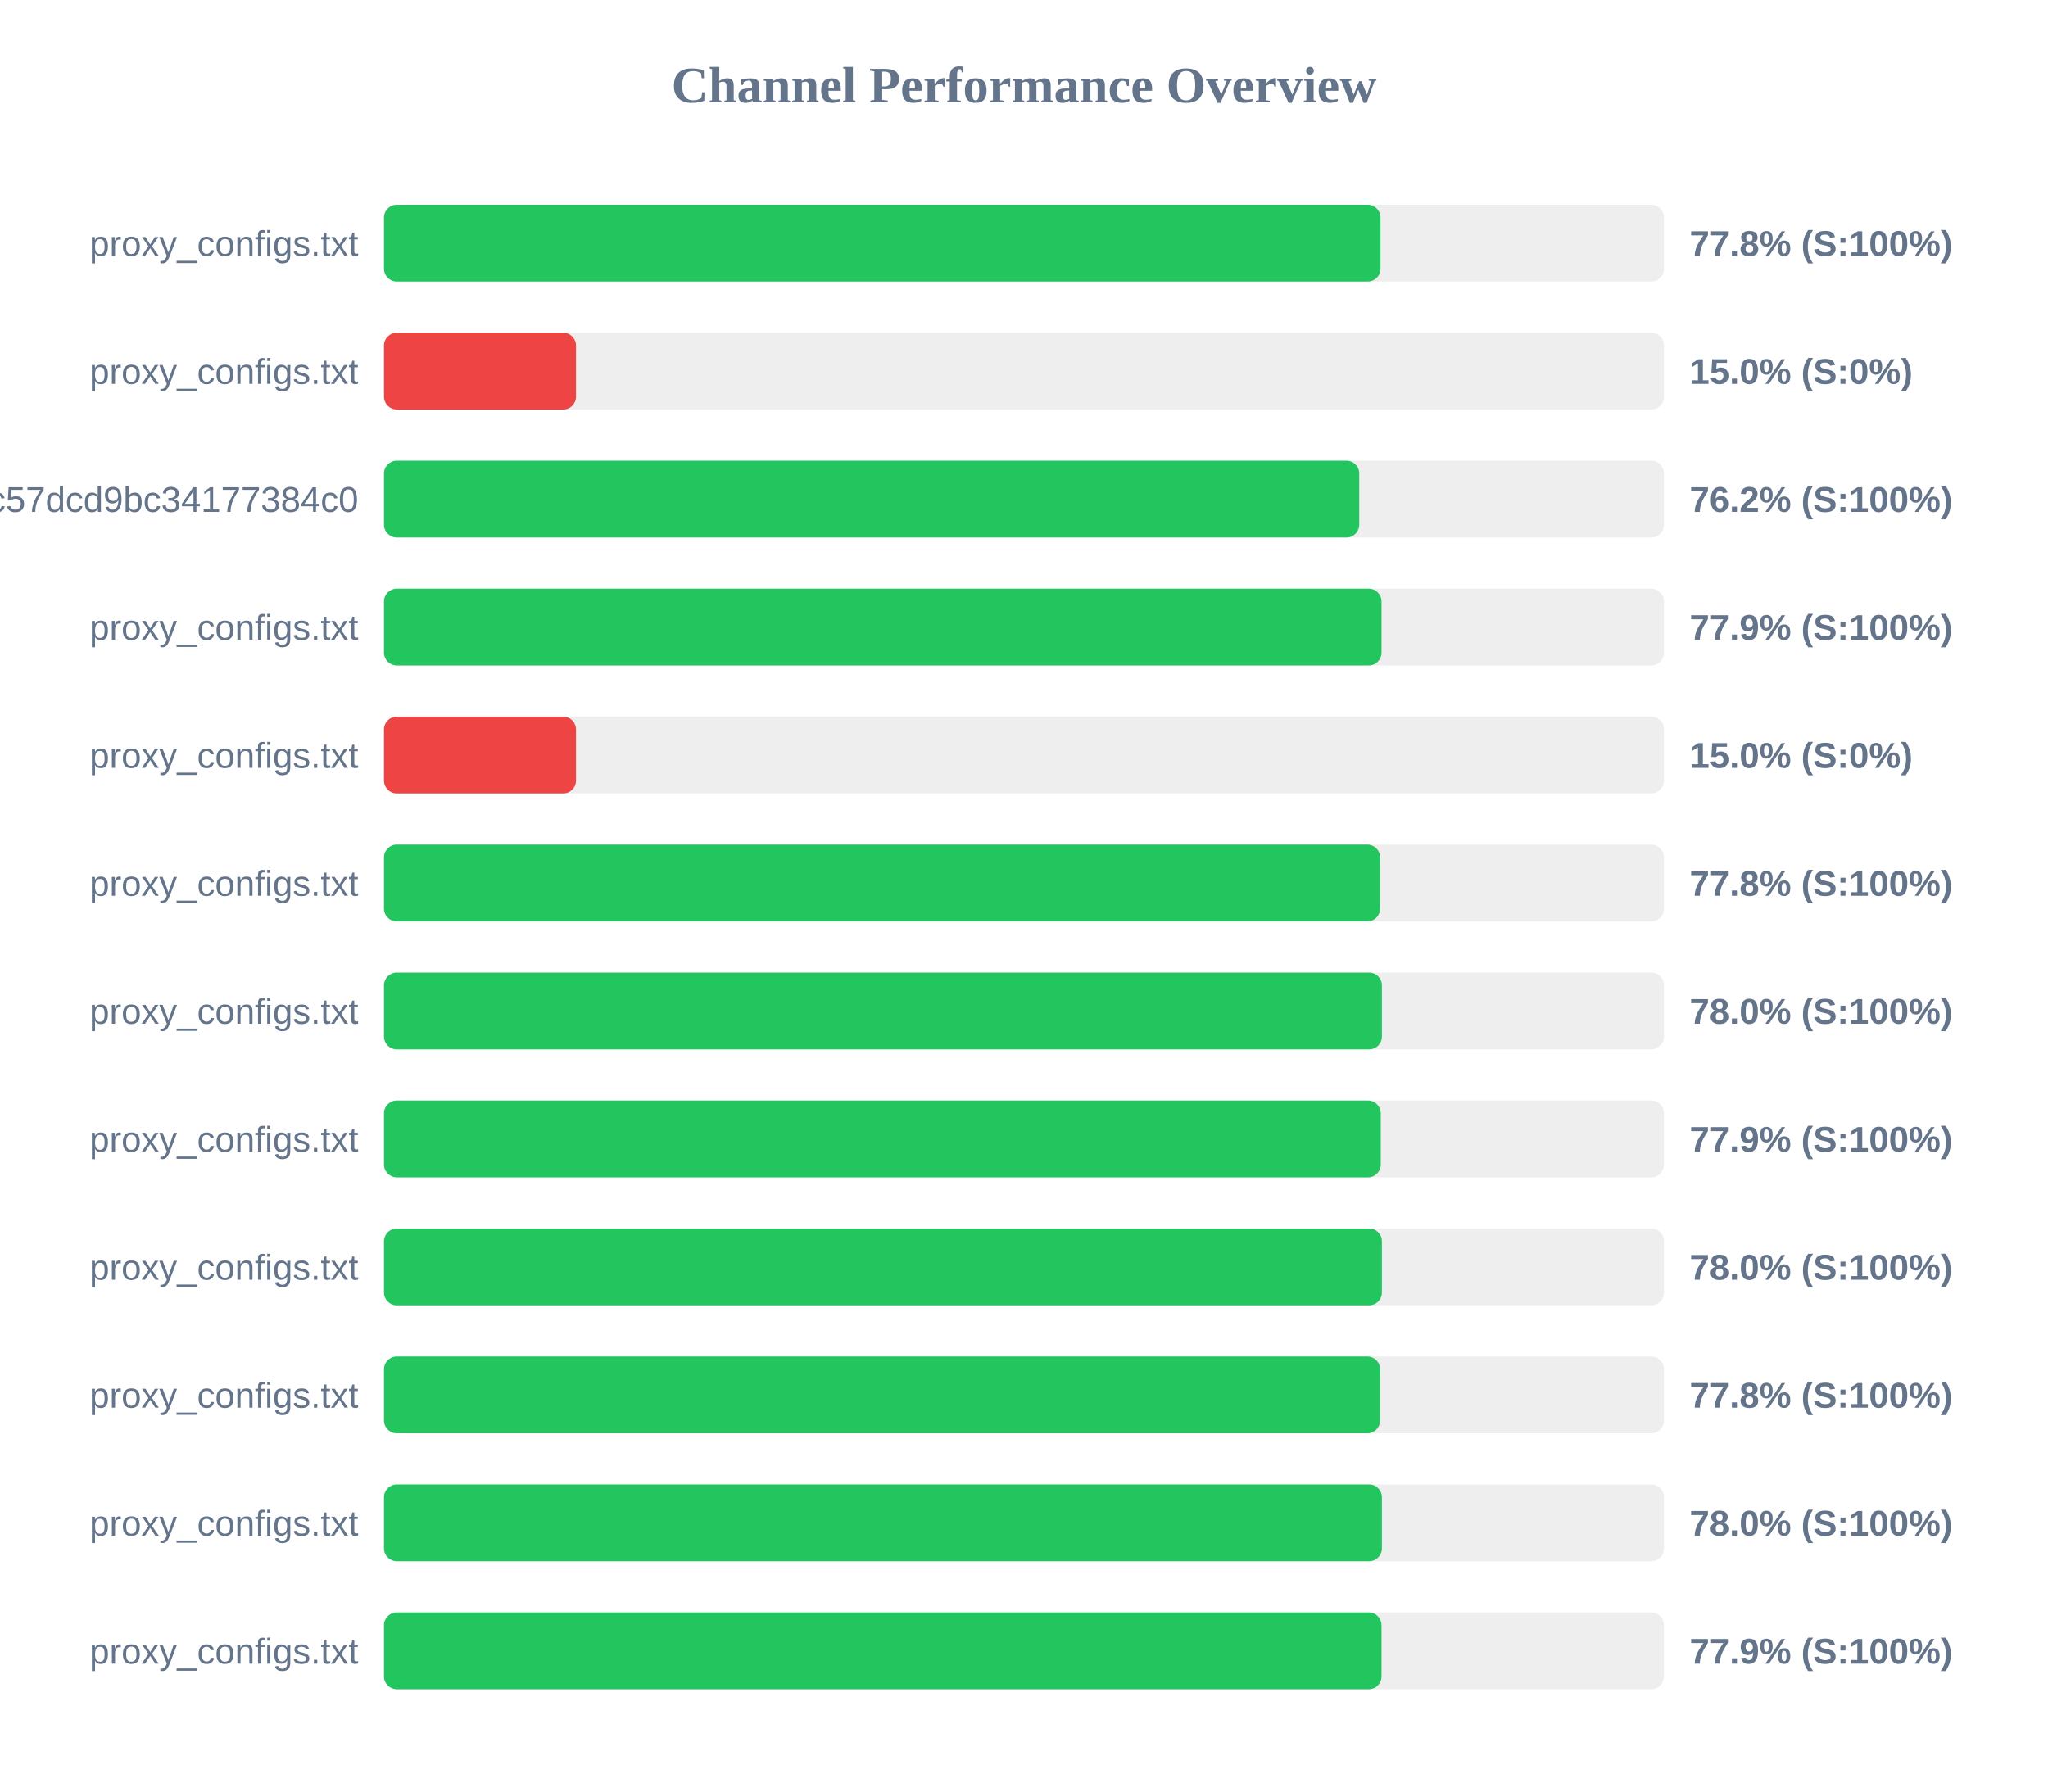
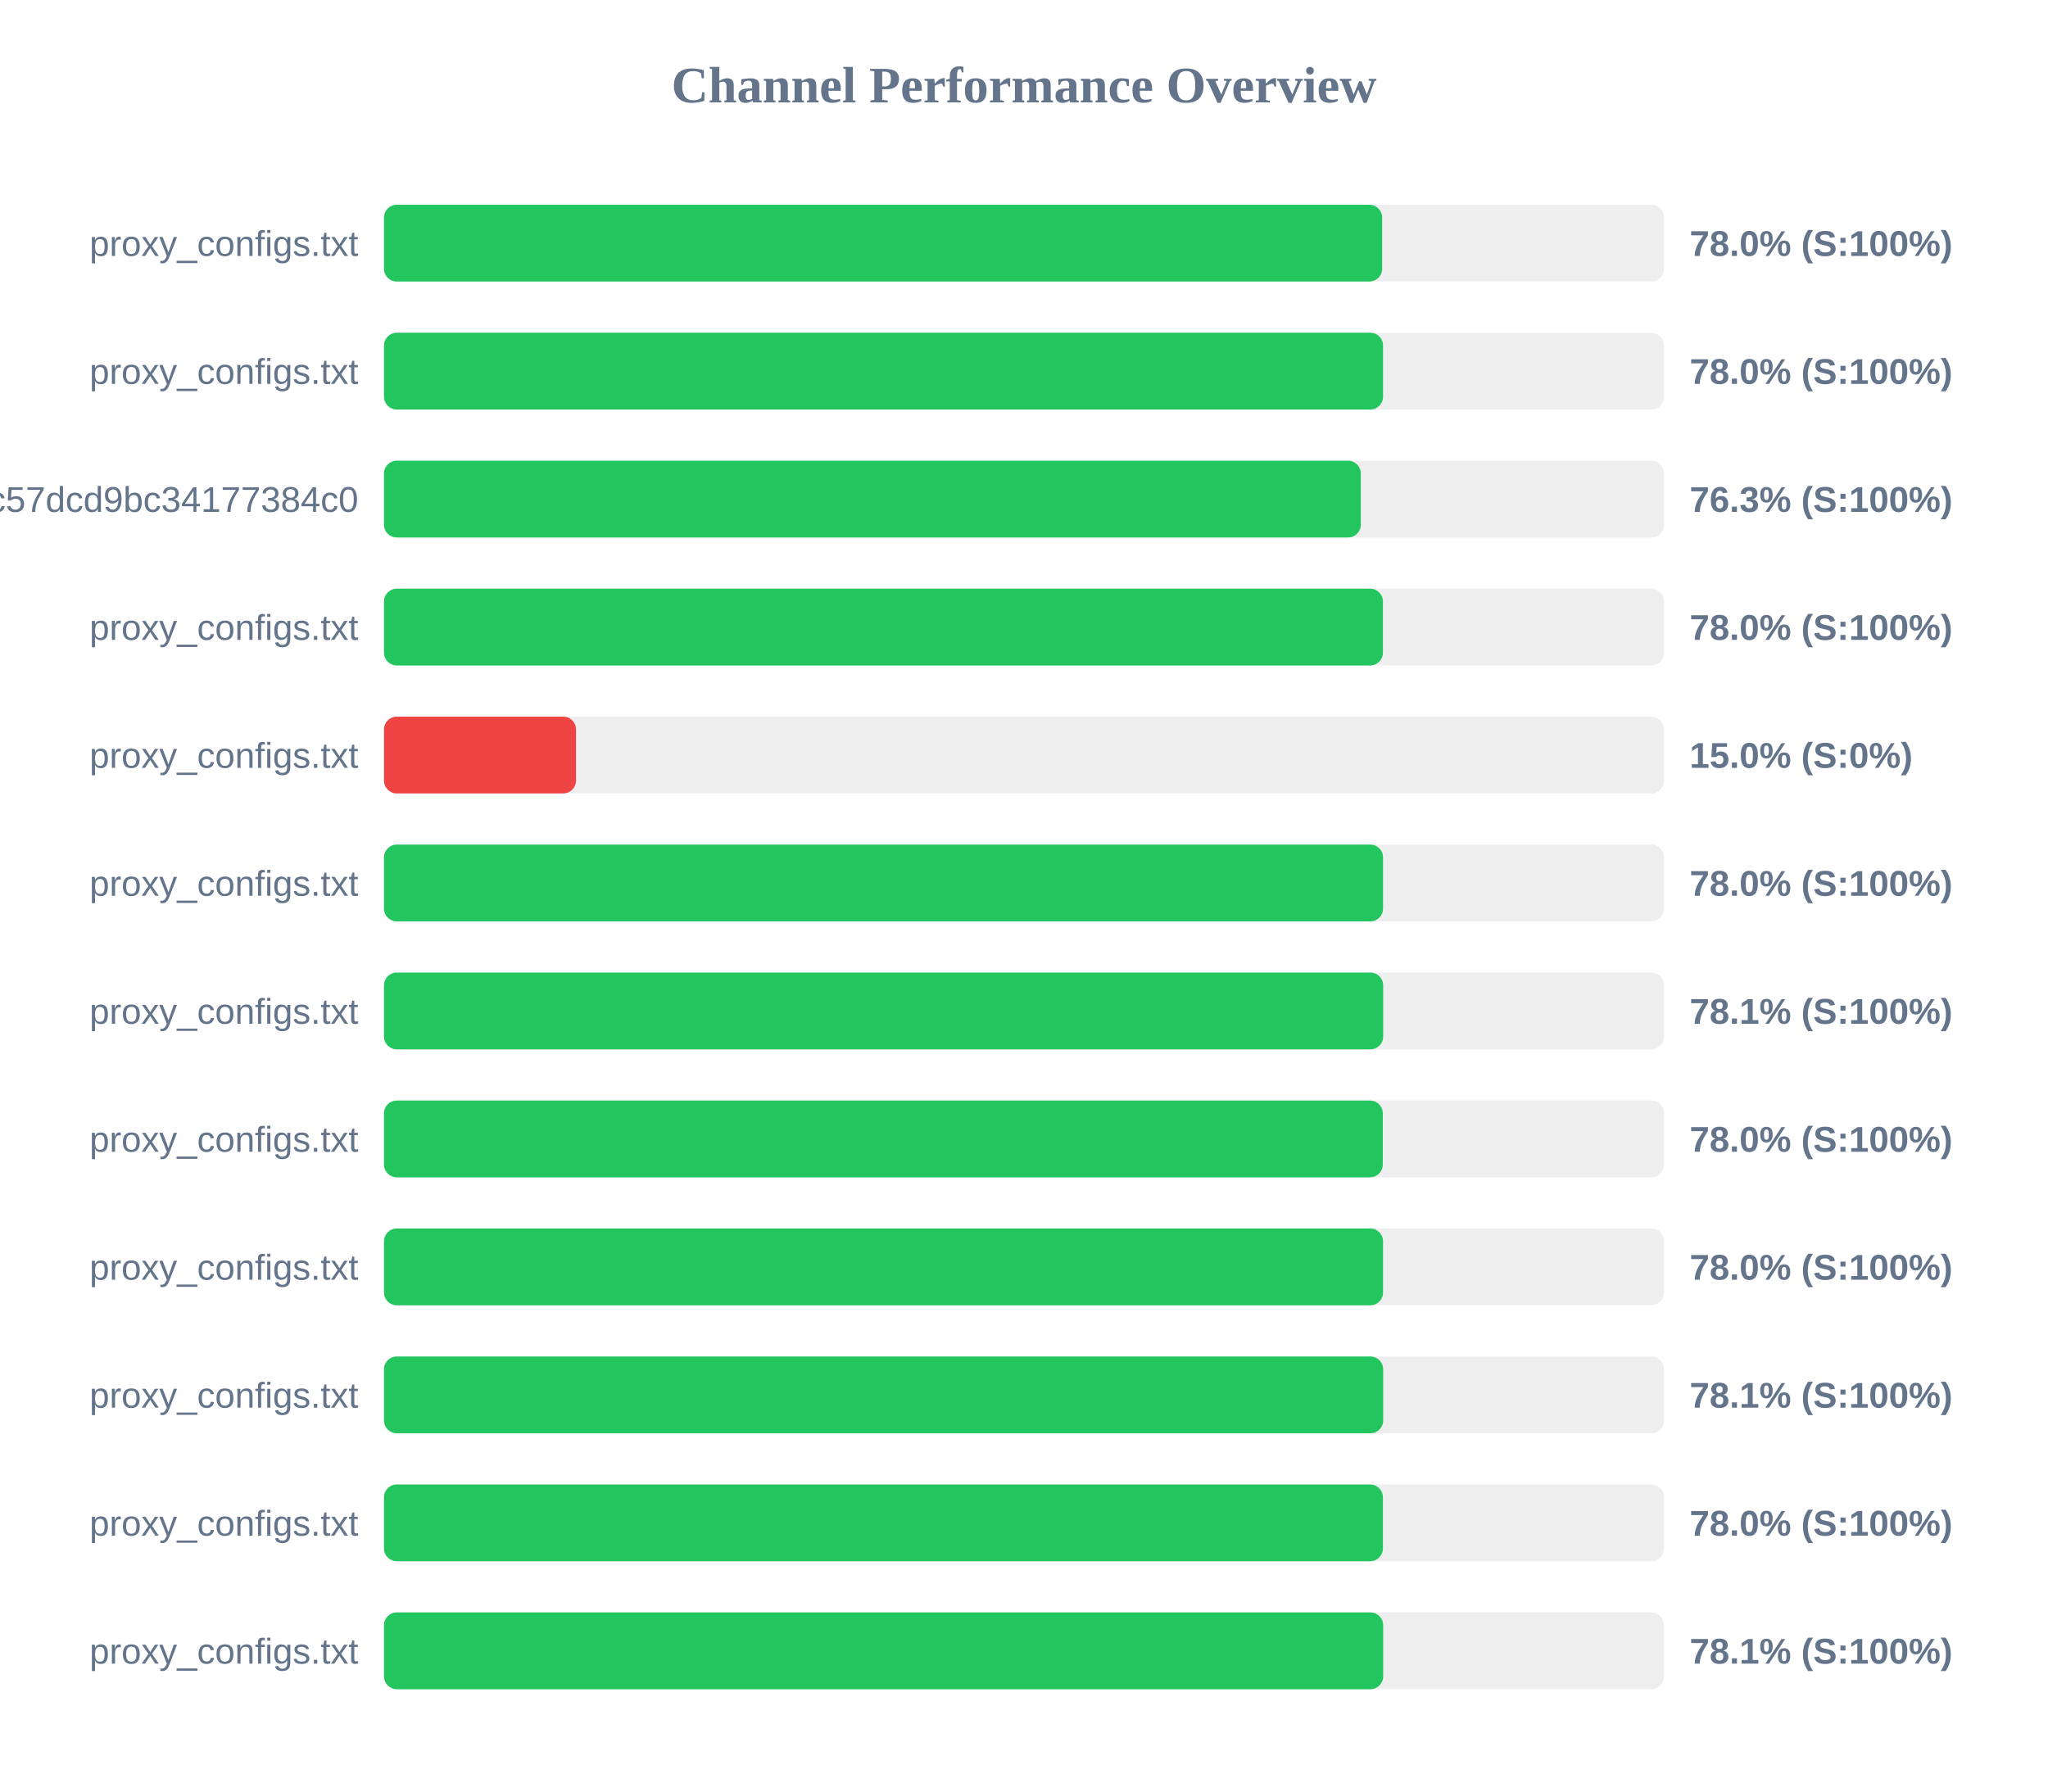
<svg xmlns="http://www.w3.org/2000/svg" width="800" height="700" version="1.1">
  <style>
        .row { font: 14px Arial; fill: #64748b; }
        .score { font: bold 14px Arial; fill: #64748b; }
    </style>
  <text x="400" y="40" text-anchor="middle" font-size="20px" font-weight="bold" fill="#64748b">Channel Performance Overview</text>
  <rect x="150" y="80" width="500" height="30" fill="#eee" rx="5" />
-   <rect x="150" y="80" width="389.25" height="30" fill="#22c55e" rx="5" />
+   <rect x="150" y="80" width="389.9" height="30" fill="#22c55e" rx="5" />
  <text x="140" y="100" text-anchor="end" class="row">proxy_configs.txt</text>
-   <text x="660" y="100" text-anchor="start" class="score">77.8% (S:100%)</text>
+   <text x="660" y="100" text-anchor="start" class="score">78.0% (S:100%)</text>
  <rect x="150" y="130" width="500" height="30" fill="#eee" rx="5" />
-   <rect x="150" y="130" width="75.0" height="30" fill="#ef4444" rx="5" />
+   <rect x="150" y="130" width="390.25" height="30" fill="#22c55e" rx="5" />
  <text x="140" y="150" text-anchor="end" class="row">proxy_configs.txt</text>
-   <text x="660" y="150" text-anchor="start" class="score">15.0% (S:0%)</text>
+   <text x="660" y="150" text-anchor="start" class="score">78.0% (S:100%)</text>
  <rect x="150" y="180" width="500" height="30" fill="#eee" rx="5" />
-   <rect x="150" y="180" width="380.95" height="30" fill="#22c55e" rx="5" />
+   <rect x="150" y="180" width="381.55" height="30" fill="#22c55e" rx="5" />
  <text x="140" y="200" text-anchor="end" class="row">subscribe?token=c36fefdf90f1fc57dcd9bc34177384c0</text>
-   <text x="660" y="200" text-anchor="start" class="score">76.2% (S:100%)</text>
+   <text x="660" y="200" text-anchor="start" class="score">76.3% (S:100%)</text>
  <rect x="150" y="230" width="500" height="30" fill="#eee" rx="5" />
-   <rect x="150" y="230" width="389.65" height="30" fill="#22c55e" rx="5" />
+   <rect x="150" y="230" width="390.2" height="30" fill="#22c55e" rx="5" />
  <text x="140" y="250" text-anchor="end" class="row">proxy_configs.txt</text>
-   <text x="660" y="250" text-anchor="start" class="score">77.9% (S:100%)</text>
+   <text x="660" y="250" text-anchor="start" class="score">78.0% (S:100%)</text>
  <rect x="150" y="280" width="500" height="30" fill="#eee" rx="5" />
  <rect x="150" y="280" width="75.0" height="30" fill="#ef4444" rx="5" />
  <text x="140" y="300" text-anchor="end" class="row">proxy_configs.txt</text>
  <text x="660" y="300" text-anchor="start" class="score">15.0% (S:0%)</text>
  <rect x="150" y="330" width="500" height="30" fill="#eee" rx="5" />
-   <rect x="150" y="330" width="389.1" height="30" fill="#22c55e" rx="5" />
+   <rect x="150" y="330" width="390.25" height="30" fill="#22c55e" rx="5" />
  <text x="140" y="350" text-anchor="end" class="row">proxy_configs.txt</text>
-   <text x="660" y="350" text-anchor="start" class="score">77.8% (S:100%)</text>
+   <text x="660" y="350" text-anchor="start" class="score">78.0% (S:100%)</text>
  <rect x="150" y="380" width="500" height="30" fill="#eee" rx="5" />
-   <rect x="150" y="380" width="389.8" height="30" fill="#22c55e" rx="5" />
+   <rect x="150" y="380" width="390.3" height="30" fill="#22c55e" rx="5" />
  <text x="140" y="400" text-anchor="end" class="row">proxy_configs.txt</text>
-   <text x="660" y="400" text-anchor="start" class="score">78.0% (S:100%)</text>
+   <text x="660" y="400" text-anchor="start" class="score">78.1% (S:100%)</text>
  <rect x="150" y="430" width="500" height="30" fill="#eee" rx="5" />
-   <rect x="150" y="430" width="389.35" height="30" fill="#22c55e" rx="5" />
+   <rect x="150" y="430" width="390.15" height="30" fill="#22c55e" rx="5" />
  <text x="140" y="450" text-anchor="end" class="row">proxy_configs.txt</text>
-   <text x="660" y="450" text-anchor="start" class="score">77.9% (S:100%)</text>
+   <text x="660" y="450" text-anchor="start" class="score">78.0% (S:100%)</text>
  <rect x="150" y="480" width="500" height="30" fill="#eee" rx="5" />
-   <rect x="150" y="480" width="389.8" height="30" fill="#22c55e" rx="5" />
+   <rect x="150" y="480" width="390.25" height="30" fill="#22c55e" rx="5" />
  <text x="140" y="500" text-anchor="end" class="row">proxy_configs.txt</text>
  <text x="660" y="500" text-anchor="start" class="score">78.0% (S:100%)</text>
  <rect x="150" y="530" width="500" height="30" fill="#eee" rx="5" />
-   <rect x="150" y="530" width="389.1" height="30" fill="#22c55e" rx="5" />
+   <rect x="150" y="530" width="390.3" height="30" fill="#22c55e" rx="5" />
  <text x="140" y="550" text-anchor="end" class="row">proxy_configs.txt</text>
-   <text x="660" y="550" text-anchor="start" class="score">77.8% (S:100%)</text>
+   <text x="660" y="550" text-anchor="start" class="score">78.1% (S:100%)</text>
  <rect x="150" y="580" width="500" height="30" fill="#eee" rx="5" />
-   <rect x="150" y="580" width="389.8" height="30" fill="#22c55e" rx="5" />
+   <rect x="150" y="580" width="390.2" height="30" fill="#22c55e" rx="5" />
  <text x="140" y="600" text-anchor="end" class="row">proxy_configs.txt</text>
  <text x="660" y="600" text-anchor="start" class="score">78.0% (S:100%)</text>
  <rect x="150" y="630" width="500" height="30" fill="#eee" rx="5" />
-   <rect x="150" y="630" width="389.65" height="30" fill="#22c55e" rx="5" />
+   <rect x="150" y="630" width="390.3" height="30" fill="#22c55e" rx="5" />
  <text x="140" y="650" text-anchor="end" class="row">proxy_configs.txt</text>
-   <text x="660" y="650" text-anchor="start" class="score">77.9% (S:100%)</text>
+   <text x="660" y="650" text-anchor="start" class="score">78.1% (S:100%)</text>
</svg>
